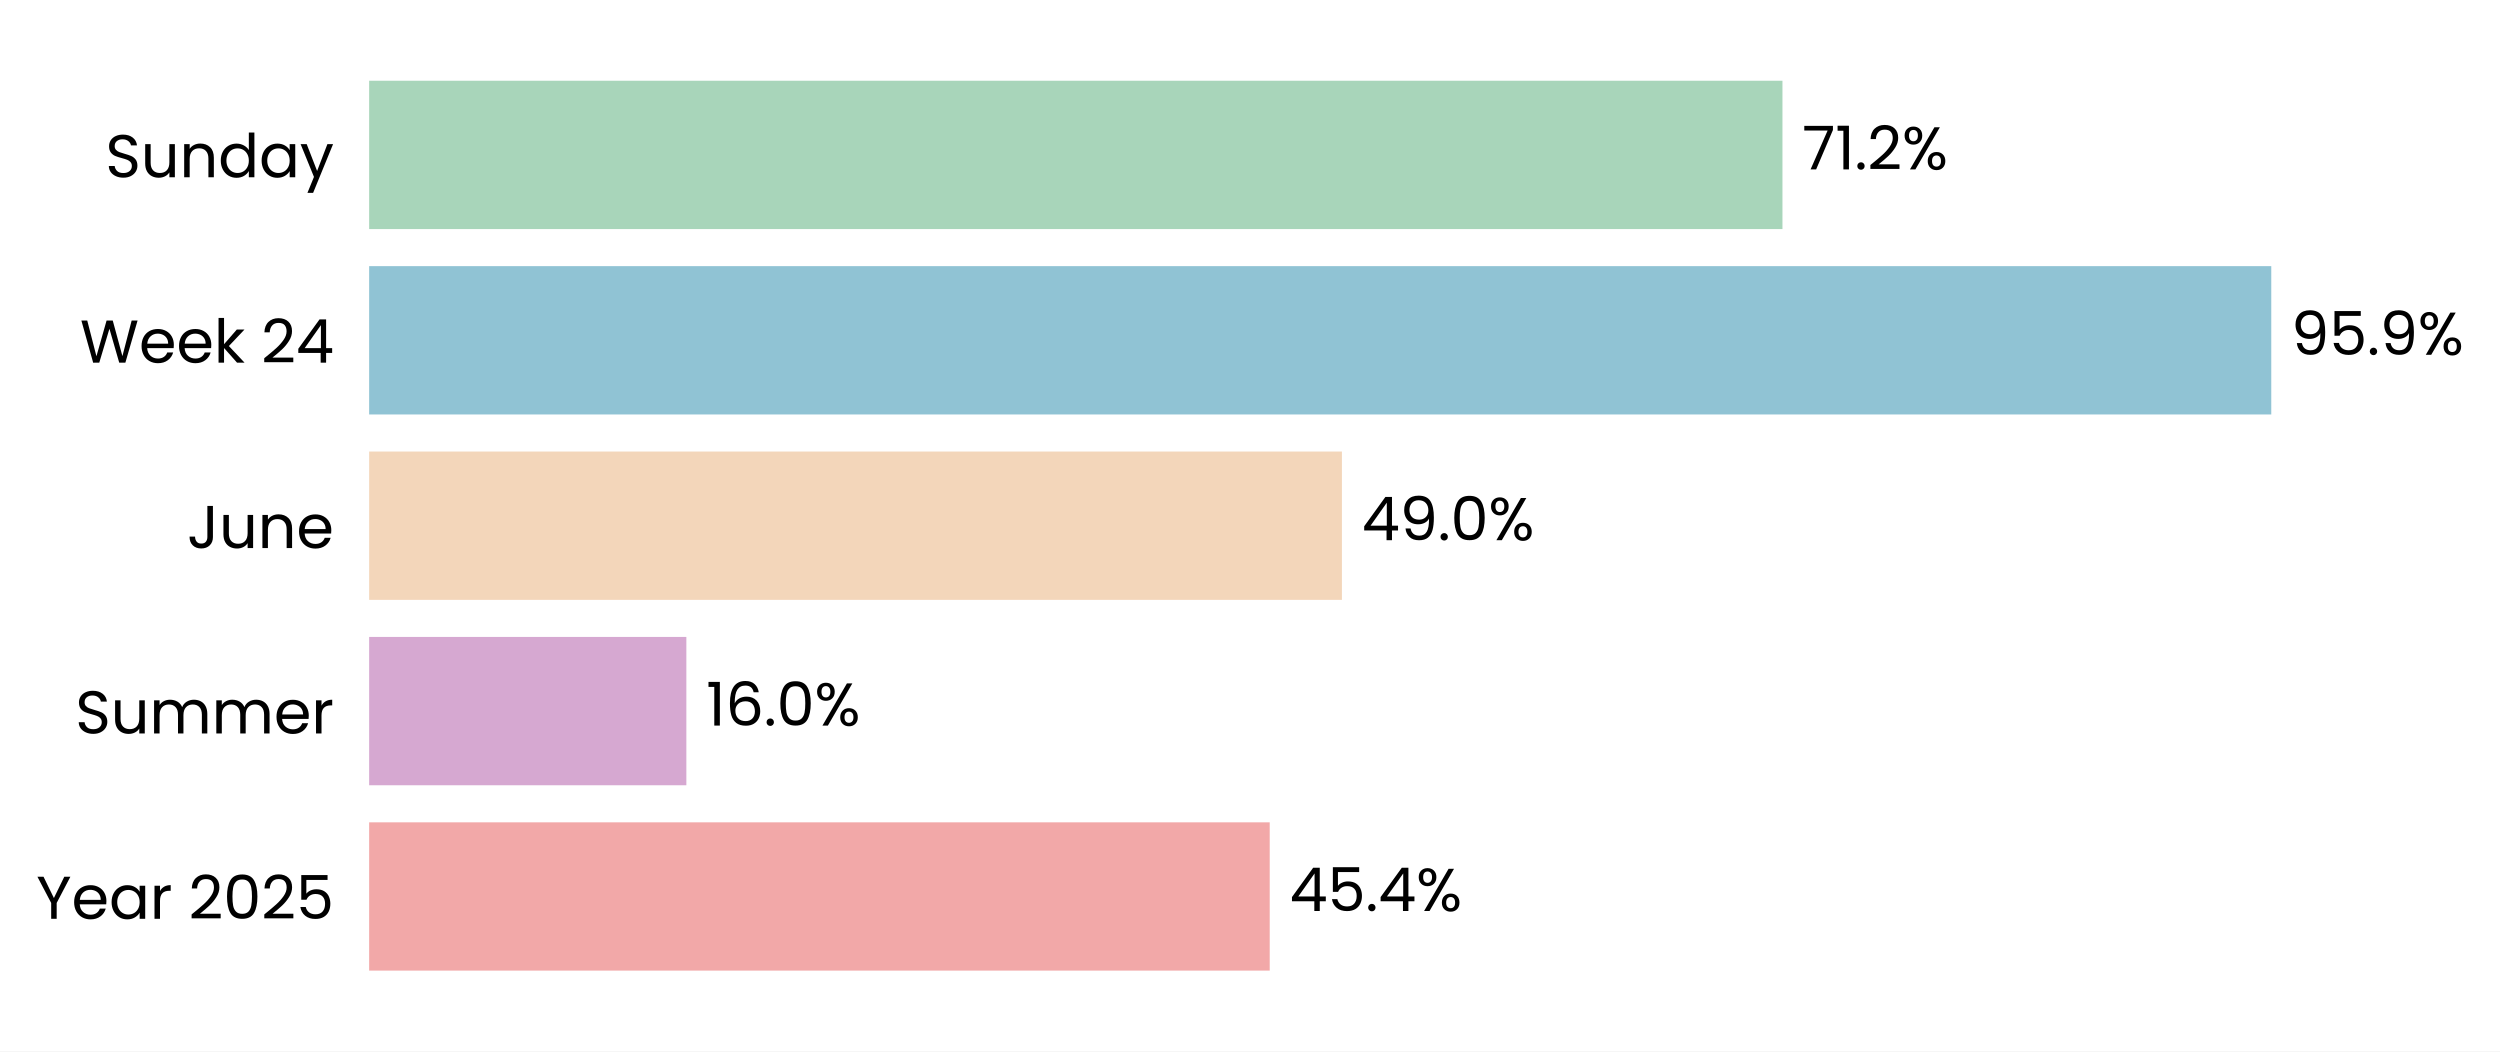
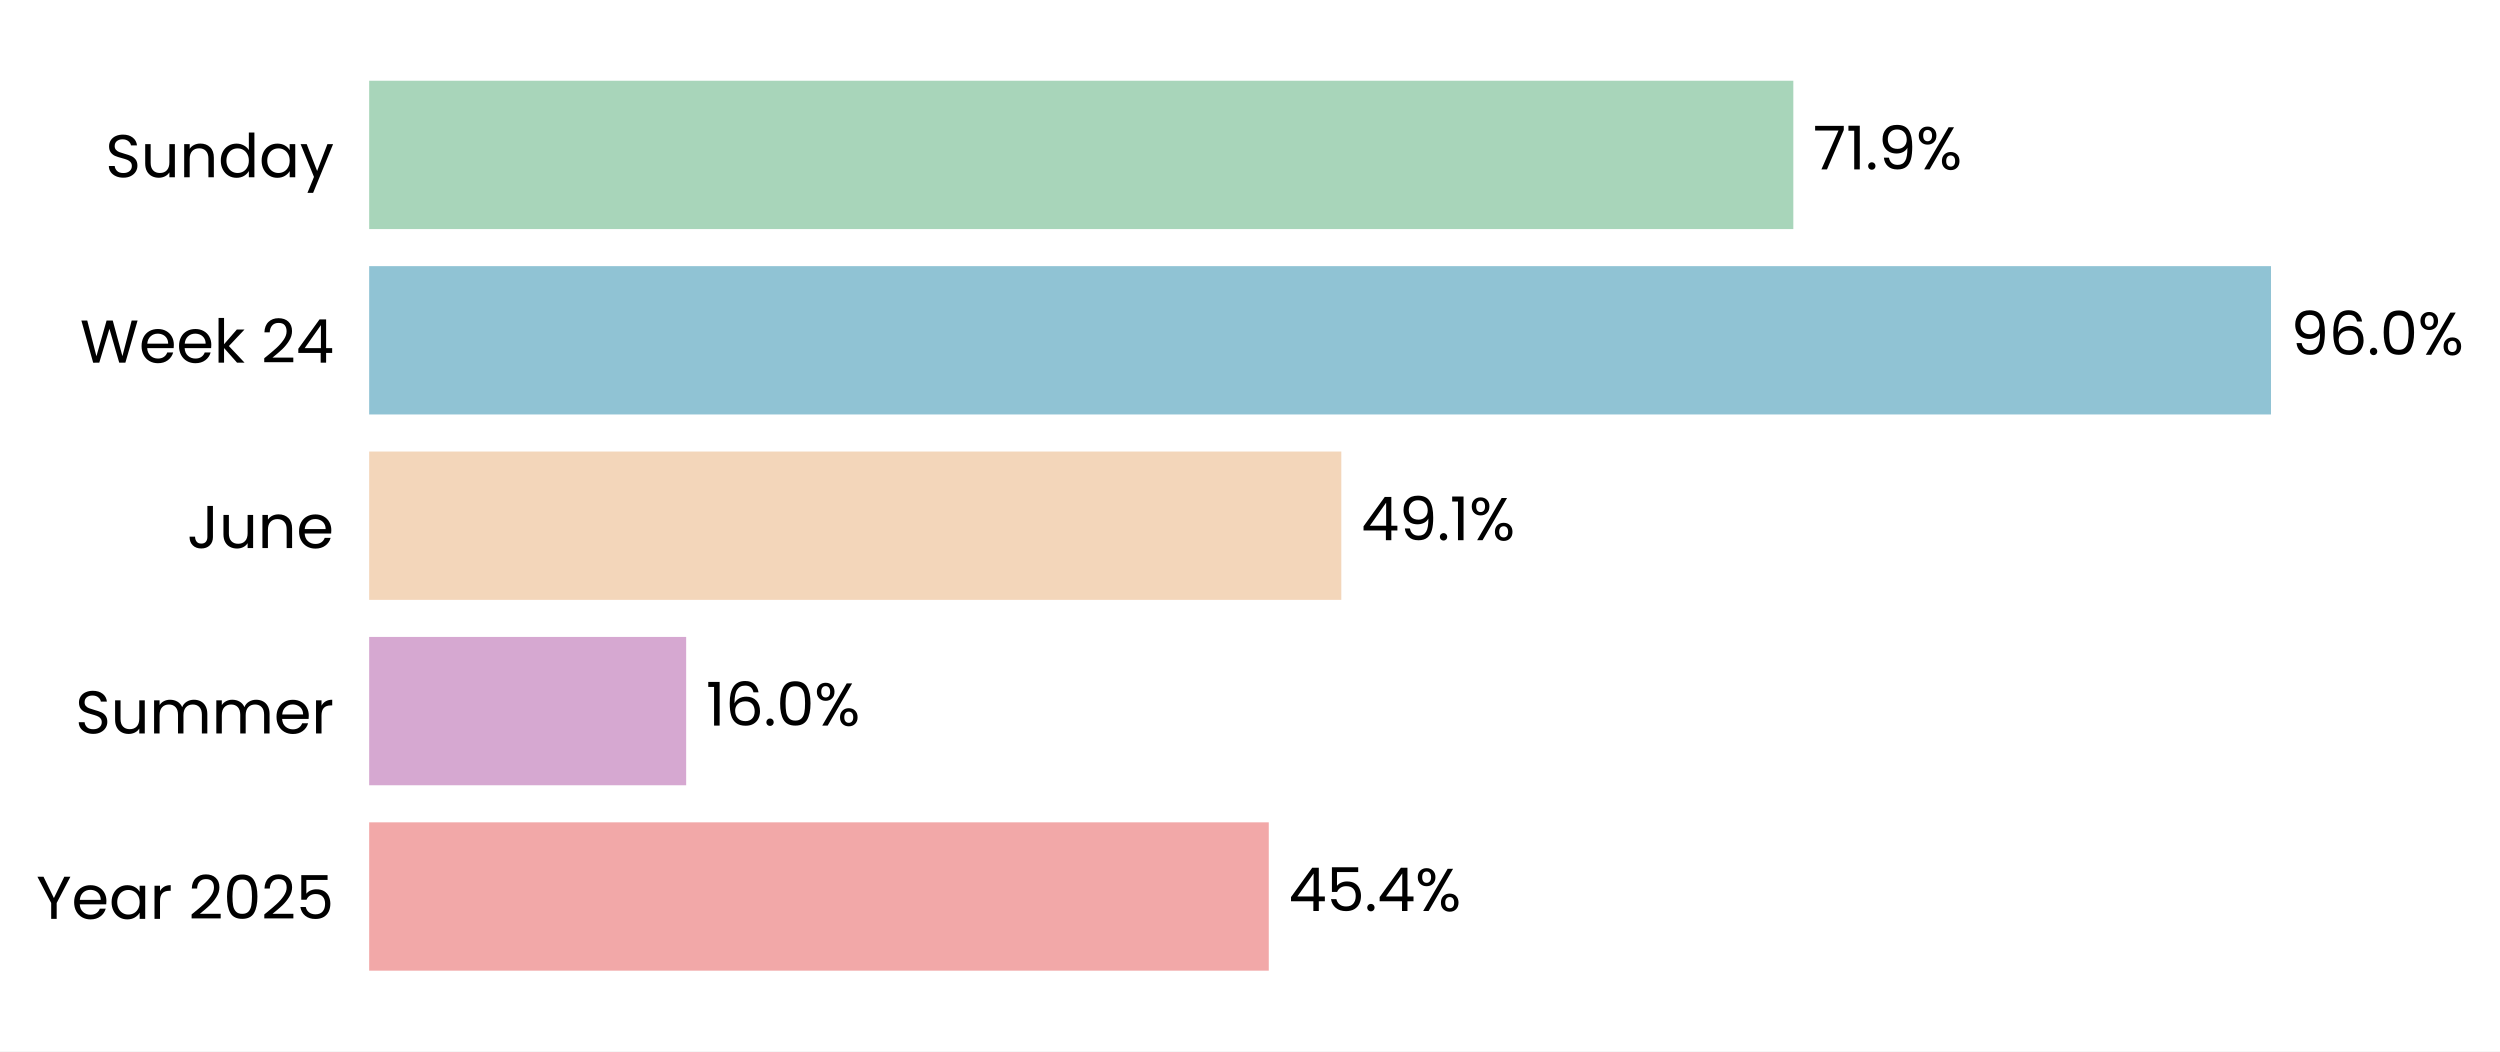
- <svg xmlns="http://www.w3.org/2000/svg" xmlns:xlink="http://www.w3.org/1999/xlink" width="496.492pt" height="208.8pt" viewBox="0 0 496.492 208.8" version="1.1">
+ <svg xmlns="http://www.w3.org/2000/svg" xmlns:xlink="http://www.w3.org/1999/xlink" width="496.478pt" height="208.8pt" viewBox="0 0 496.478 208.8" version="1.1">
  <defs>
    <style type="text/css">*{stroke-linejoin: round; stroke-linecap: butt}</style>
  </defs>
  <g id="figure_1">
    <g id="patch_1">
-       <path d="M 0 208.8  L 496.492 208.8  L 496.492 0  L 0 0  z " style="fill: #ffffff" />
+       <path d="M 0 208.8  L 496.478 208.8  L 496.478 0  L 0 0  z " style="fill: #ffffff" />
    </g>
    <g id="axes_1">
      <g id="patch_2">
-         <path d="M 73.311 201.6  L 467.248 201.6  L 467.248 7.2  L 73.311 7.2  z " style="fill: #ffffff" />
+         <path d="M 73.311 201.6  L 466.809 201.6  L 466.809 7.2  L 73.311 7.2  z " style="fill: #ffffff" />
      </g>
      <g id="patch_3">
-         <path d="M 73.311 192.764  L 252.161 192.764  L 252.161 163.309  L 73.311 163.309  z " clip-path="url(#pca3fd901f6)" style="fill: #f2a8a8" />
+         <path d="M 73.311 192.764  L 251.969 192.764  L 251.969 163.309  L 73.311 163.309  z " clip-path="url(#p456ba5abb1)" style="fill: #f2a8a8" />
      </g>
      <g id="patch_4">
-         <path d="M 73.311 155.945  L 136.309 155.945  L 136.309 126.491  L 73.311 126.491  z " clip-path="url(#pca3fd901f6)" style="fill: #d6a8d1" />
+         <path d="M 73.311 155.945  L 136.266 155.945  L 136.266 126.491  L 73.311 126.491  z " clip-path="url(#p456ba5abb1)" style="fill: #d6a8d1" />
      </g>
      <g id="patch_5">
-         <path d="M 73.311 119.127  L 266.504 119.127  L 266.504 89.673  L 73.311 89.673  z " clip-path="url(#pca3fd901f6)" style="fill: #f3d6ba" />
+         <path d="M 73.311 119.127  L 266.371 119.127  L 266.371 89.673  L 73.311 89.673  z " clip-path="url(#p456ba5abb1)" style="fill: #f3d6ba" />
      </g>
      <g id="patch_6">
-         <path d="M 73.311 82.309  L 451.068 82.309  L 451.068 52.855  L 73.311 52.855  z " clip-path="url(#pca3fd901f6)" style="fill: #90c3d4" />
+         <path d="M 73.311 82.309  L 450.999 82.309  L 450.999 52.855  L 73.311 52.855  z " clip-path="url(#p456ba5abb1)" style="fill: #90c3d4" />
      </g>
      <g id="patch_7">
-         <path d="M 73.311 45.491  L 353.991 45.491  L 353.991 16.036  L 73.311 16.036  z " clip-path="url(#pca3fd901f6)" style="fill: #a8d5ba" />
+         <path d="M 73.311 45.491  L 356.138 45.491  L 356.138 16.036  L 73.311 16.036  z " clip-path="url(#p456ba5abb1)" style="fill: #a8d5ba" />
      </g>
      <g id="matplotlib.axis_1">
        <g id="ytick_1">
          <g id="text_1">
            <g transform="translate(7.2 182.4764) scale(0.12 -0.12)">
              <defs>
                <path id="Poppins-Regular-59" d="M 3616 4461  L 2163 1683  L 2163 0  L 1581 0  L 1581 1683  L 122 4461  L 768 4461  L 1869 2202  L 2970 4461  L 3616 4461  z " transform="scale(0.015625)" />
                <path id="Poppins-Regular-65" d="M 3693 1888  Q 3693 1722 3674 1536  L 870 1536  Q 902 1018 1225 726  Q 1549 435 2010 435  Q 2387 435 2640 611  Q 2893 787 2995 1082  L 3622 1082  Q 3482 576 3059 259  Q 2637 -58 2010 -58  Q 1510 -58 1116 166  Q 723 390 499 803  Q 275 1216 275 1760  Q 275 2304 492 2713  Q 710 3123 1104 3344  Q 1498 3565 2010 3565  Q 2509 3565 2893 3347  Q 3277 3130 3485 2749  Q 3693 2368 3693 1888  z M 3091 2010  Q 3091 2342 2944 2582  Q 2797 2822 2544 2947  Q 2291 3072 1984 3072  Q 1542 3072 1232 2790  Q 922 2509 877 2010  L 3091 2010  z " transform="scale(0.015625)" />
                <path id="Poppins-Regular-61" d="M 275 1766  Q 275 2304 492 2710  Q 710 3117 1091 3341  Q 1472 3565 1939 3565  Q 2400 3565 2739 3366  Q 3078 3168 3245 2867  L 3245 3507  L 3834 3507  L 3834 0  L 3245 0  L 3245 653  Q 3072 346 2729 144  Q 2387 -58 1933 -58  Q 1466 -58 1088 172  Q 710 403 492 819  Q 275 1235 275 1766  z M 3245 1760  Q 3245 2157 3085 2451  Q 2925 2746 2653 2902  Q 2381 3059 2054 3059  Q 1728 3059 1459 2905  Q 1190 2752 1030 2457  Q 870 2163 870 1766  Q 870 1363 1030 1065  Q 1190 768 1459 611  Q 1728 454 2054 454  Q 2381 454 2653 611  Q 2925 768 3085 1065  Q 3245 1363 3245 1760  z " transform="scale(0.015625)" />
                <path id="Poppins-Regular-72" d="M 1075 2938  Q 1229 3238 1513 3404  Q 1798 3571 2208 3571  L 2208 2970  L 2054 2970  Q 1075 2970 1075 1907  L 1075 0  L 493 0  L 493 3507  L 1075 3507  L 1075 2938  z " transform="scale(0.015625)" />
                <path id="Poppins-Regular-20" transform="scale(0.015625)" />
                <path id="Poppins-Regular-32" d="M 326 467  Q 1139 1120 1600 1539  Q 2061 1958 2377 2416  Q 2694 2874 2694 3315  Q 2694 3731 2492 3971  Q 2291 4211 1843 4211  Q 1408 4211 1168 3939  Q 928 3667 909 3213  L 346 3213  Q 371 3930 780 4320  Q 1190 4710 1837 4710  Q 2496 4710 2883 4345  Q 3270 3981 3270 3341  Q 3270 2810 2953 2307  Q 2637 1805 2233 1424  Q 1830 1043 1203 538  L 3405 538  L 3405 51  L 326 51  L 326 467  z " transform="scale(0.015625)" />
                <path id="Poppins-Regular-30" d="M 397 2362  Q 397 3462 755 4080  Q 1114 4698 2010 4698  Q 2899 4698 3257 4080  Q 3616 3462 3616 2362  Q 3616 1242 3257 621  Q 2899 0 2010 0  Q 1114 0 755 621  Q 397 1242 397 2362  z M 3040 2362  Q 3040 2918 2966 3305  Q 2893 3693 2665 3929  Q 2438 4166 2010 4166  Q 1574 4166 1347 3929  Q 1120 3693 1046 3305  Q 973 2918 973 2362  Q 973 1786 1046 1395  Q 1120 1005 1347 768  Q 1574 531 2010 531  Q 2438 531 2665 768  Q 2893 1005 2966 1395  Q 3040 1786 3040 2362  z " transform="scale(0.015625)" />
                <path id="Poppins-Regular-35" d="M 3347 4122  L 1101 4122  L 1101 2662  Q 1248 2867 1536 2998  Q 1824 3130 2157 3130  Q 2688 3130 3021 2909  Q 3354 2688 3498 2339  Q 3642 1990 3642 1600  Q 3642 1139 3469 774  Q 3296 410 2941 198  Q 2586 -13 2061 -13  Q 1389 -13 973 332  Q 557 678 467 1254  L 1037 1254  Q 1120 890 1389 685  Q 1658 480 2067 480  Q 2573 480 2829 784  Q 3085 1088 3085 1587  Q 3085 2086 2829 2358  Q 2573 2630 2074 2630  Q 1734 2630 1481 2467  Q 1229 2304 1114 2022  L 563 2022  L 563 4634  L 3347 4634  L 3347 4122  z " transform="scale(0.015625)" />
              </defs>
              <use xlink:href="#Poppins-Regular-59" />
              <use xlink:href="#Poppins-Regular-65" transform="translate(58.39999 0)" />
              <use xlink:href="#Poppins-Regular-61" transform="translate(120.4 0)" />
              <use xlink:href="#Poppins-Regular-72" transform="translate(188 0)" />
              <use xlink:href="#Poppins-Regular-20" transform="translate(225.3 0)" />
              <use xlink:href="#Poppins-Regular-32" transform="translate(252 0)" />
              <use xlink:href="#Poppins-Regular-30" transform="translate(309.4999 0)" />
              <use xlink:href="#Poppins-Regular-32" transform="translate(372.2999 0)" />
              <use xlink:href="#Poppins-Regular-35" transform="translate(429.7999 0)" />
            </g>
          </g>
        </g>
        <g id="ytick_2">
          <g id="text_2">
            <g transform="translate(14.95125 145.6582) scale(0.12 -0.12)">
              <defs>
                <path id="Poppins-Regular-53" d="M 1907 -45  Q 1466 -45 1117 112  Q 768 269 569 547  Q 371 826 365 1190  L 986 1190  Q 1018 877 1245 662  Q 1472 448 1907 448  Q 2323 448 2563 656  Q 2803 864 2803 1190  Q 2803 1446 2662 1606  Q 2522 1766 2310 1849  Q 2099 1933 1741 2029  Q 1299 2144 1033 2259  Q 768 2374 579 2620  Q 390 2867 390 3283  Q 390 3648 576 3929  Q 762 4211 1098 4364  Q 1434 4518 1869 4518  Q 2496 4518 2896 4204  Q 3296 3891 3347 3373  L 2707 3373  Q 2675 3629 2438 3824  Q 2202 4019 1811 4019  Q 1446 4019 1216 3830  Q 986 3642 986 3302  Q 986 3059 1123 2905  Q 1261 2752 1462 2672  Q 1664 2592 2029 2490  Q 2470 2368 2739 2249  Q 3008 2131 3200 1884  Q 3392 1638 3392 1216  Q 3392 890 3219 602  Q 3046 314 2707 134  Q 2368 -45 1907 -45  z " transform="scale(0.015625)" />
                <path id="Poppins-Regular-75" d="M 3603 3507  L 3603 0  L 3021 0  L 3021 518  Q 2854 250 2556 99  Q 2259 -51 1901 -51  Q 1491 -51 1164 118  Q 838 288 649 627  Q 461 966 461 1453  L 461 3507  L 1037 3507  L 1037 1530  Q 1037 1011 1299 732  Q 1562 454 2016 454  Q 2483 454 2752 742  Q 3021 1030 3021 1581  L 3021 3507  L 3603 3507  z " transform="scale(0.015625)" />
                <path id="Poppins-Regular-6d" d="M 4710 3571  Q 5120 3571 5440 3401  Q 5760 3232 5945 2893  Q 6131 2554 6131 2067  L 6131 0  L 5555 0  L 5555 1984  Q 5555 2509 5296 2787  Q 5037 3066 4595 3066  Q 4141 3066 3872 2774  Q 3603 2483 3603 1933  L 3603 0  L 3027 0  L 3027 1984  Q 3027 2509 2768 2787  Q 2509 3066 2067 3066  Q 1613 3066 1344 2774  Q 1075 2483 1075 1933  L 1075 0  L 493 0  L 493 3507  L 1075 3507  L 1075 3002  Q 1248 3277 1539 3424  Q 1830 3571 2182 3571  Q 2624 3571 2963 3372  Q 3302 3174 3469 2790  Q 3616 3162 3955 3366  Q 4294 3571 4710 3571  z " transform="scale(0.015625)" />
              </defs>
              <use xlink:href="#Poppins-Regular-53" />
              <use xlink:href="#Poppins-Regular-75" transform="translate(58.7 0)" />
              <use xlink:href="#Poppins-Regular-6d" transform="translate(122.7 0)" />
              <use xlink:href="#Poppins-Regular-6d" transform="translate(225.7 0)" />
              <use xlink:href="#Poppins-Regular-65" transform="translate(328.7 0)" />
              <use xlink:href="#Poppins-Regular-72" transform="translate(390.6999 0)" />
            </g>
          </g>
        </g>
        <g id="ytick_3">
          <g id="text_3">
            <g transform="translate(37.15125 108.84) scale(0.12 -0.12)">
              <defs>
                <path id="Poppins-Regular-4a" d="M 2739 4461  L 2739 1165  Q 2739 614 2400 284  Q 2061 -45 1504 -45  Q 941 -45 601 291  Q 262 627 262 1210  L 845 1210  Q 851 883 1014 678  Q 1178 474 1504 474  Q 1830 474 1990 669  Q 2150 864 2150 1165  L 2150 4461  L 2739 4461  z " transform="scale(0.015625)" />
                <path id="Poppins-Regular-6e" d="M 2202 3571  Q 2842 3571 3238 3184  Q 3635 2797 3635 2067  L 3635 0  L 3059 0  L 3059 1984  Q 3059 2509 2796 2787  Q 2534 3066 2080 3066  Q 1619 3066 1347 2778  Q 1075 2490 1075 1939  L 1075 0  L 493 0  L 493 3507  L 1075 3507  L 1075 3008  Q 1248 3277 1545 3424  Q 1843 3571 2202 3571  z " transform="scale(0.015625)" />
              </defs>
              <use xlink:href="#Poppins-Regular-4a" />
              <use xlink:href="#Poppins-Regular-75" transform="translate(52.99999 0)" />
              <use xlink:href="#Poppins-Regular-6e" transform="translate(117 0)" />
              <use xlink:href="#Poppins-Regular-65" transform="translate(181 0)" />
            </g>
          </g>
        </g>
        <g id="ytick_4">
          <g id="text_4">
            <g transform="translate(15.88687 72.02182) scale(0.12 -0.12)">
              <defs>
                <path id="Poppins-Regular-57" d="M 6099 4461  L 4806 0  L 4154 0  L 3117 3590  L 2042 0  L 1395 -6  L 147 4461  L 768 4461  L 1741 678  L 2816 4461  L 3469 4461  L 4493 691  L 5472 4461  L 6099 4461  z " transform="scale(0.015625)" />
                <path id="Poppins-Regular-6b" d="M 2451 0  L 1075 1549  L 1075 0  L 493 0  L 493 4736  L 1075 4736  L 1075 1952  L 2426 3507  L 3238 3507  L 1587 1760  L 3245 0  L 2451 0  z " transform="scale(0.015625)" />
                <path id="Poppins-Regular-34" d="M 256 1030  L 256 1472  L 2502 4582  L 3200 4582  L 3200 1536  L 3840 1536  L 3840 1030  L 3200 1030  L 3200 0  L 2624 0  L 2624 1030  L 256 1030  z M 2650 3974  L 928 1536  L 2650 1536  L 2650 3974  z " transform="scale(0.015625)" />
              </defs>
              <use xlink:href="#Poppins-Regular-57" />
              <use xlink:href="#Poppins-Regular-65" transform="translate(97.59999 0)" />
              <use xlink:href="#Poppins-Regular-65" transform="translate(159.6 0)" />
              <use xlink:href="#Poppins-Regular-6b" transform="translate(221.6 0)" />
              <use xlink:href="#Poppins-Regular-20" transform="translate(273.0999 0)" />
              <use xlink:href="#Poppins-Regular-32" transform="translate(299.7999 0)" />
              <use xlink:href="#Poppins-Regular-34" transform="translate(357.2999 0)" />
            </g>
          </g>
        </g>
        <g id="ytick_5">
          <g id="text_5">
            <g transform="translate(20.92875 35.20364) scale(0.12 -0.12)">
              <defs>
                <path id="Poppins-Regular-64" d="M 275 1766  Q 275 2304 492 2710  Q 710 3117 1091 3341  Q 1472 3565 1946 3565  Q 2355 3565 2707 3376  Q 3059 3187 3245 2880  L 3245 4736  L 3834 4736  L 3834 0  L 3245 0  L 3245 659  Q 3072 346 2733 144  Q 2394 -58 1939 -58  Q 1472 -58 1091 172  Q 710 403 492 819  Q 275 1235 275 1766  z M 3245 1760  Q 3245 2157 3085 2451  Q 2925 2746 2653 2902  Q 2381 3059 2054 3059  Q 1728 3059 1459 2905  Q 1190 2752 1030 2457  Q 870 2163 870 1766  Q 870 1363 1030 1065  Q 1190 768 1459 611  Q 1728 454 2054 454  Q 2381 454 2653 611  Q 2925 768 3085 1065  Q 3245 1363 3245 1760  z " transform="scale(0.015625)" />
                <path id="Poppins-Regular-79" d="M 3514 3507  L 1402 -1651  L 800 -1651  L 1491 38  L 77 3507  L 723 3507  L 1824 666  L 2912 3507  L 3514 3507  z " transform="scale(0.015625)" />
              </defs>
              <use xlink:href="#Poppins-Regular-53" />
              <use xlink:href="#Poppins-Regular-75" transform="translate(58.7 0)" />
              <use xlink:href="#Poppins-Regular-6e" transform="translate(122.7 0)" />
              <use xlink:href="#Poppins-Regular-64" transform="translate(186.7 0)" />
              <use xlink:href="#Poppins-Regular-61" transform="translate(254.3 0)" />
              <use xlink:href="#Poppins-Regular-79" transform="translate(321.8999 0)" />
            </g>
          </g>
        </g>
      </g>
      <g id="text_6">
-         <g transform="translate(256.1005 180.9164) scale(0.12 -0.12)">
+         <g transform="translate(255.9036 180.9164) scale(0.12 -0.12)">
          <defs>
            <path id="Poppins-Regular-2e" d="M 678 -38  Q 512 -38 397 77  Q 282 192 282 358  Q 282 525 397 640  Q 512 755 678 755  Q 838 755 950 640  Q 1062 525 1062 358  Q 1062 192 950 77  Q 838 -38 678 -38  z " transform="scale(0.015625)" />
            <path id="Poppins-Regular-25" d="M 269 3584  Q 269 4019 531 4278  Q 794 4538 1203 4538  Q 1613 4538 1875 4278  Q 2138 4019 2138 3584  Q 2138 3142 1875 2883  Q 1613 2624 1203 2624  Q 794 2624 531 2883  Q 269 3142 269 3584  z M 4006 4467  L 1414 0  L 838 0  L 3430 4467  L 4006 4467  z M 1203 4179  Q 986 4179 861 4028  Q 736 3878 736 3584  Q 736 3290 861 3136  Q 986 2982 1203 2982  Q 1421 2982 1549 3139  Q 1677 3296 1677 3584  Q 1677 3878 1549 4028  Q 1421 4179 1203 4179  z M 2720 883  Q 2720 1325 2982 1584  Q 3245 1843 3654 1843  Q 4064 1843 4323 1584  Q 4582 1325 4582 883  Q 4582 448 4323 185  Q 4064 -77 3654 -77  Q 3245 -77 2982 182  Q 2720 442 2720 883  z M 3648 1478  Q 3430 1478 3302 1328  Q 3174 1178 3174 883  Q 3174 595 3302 444  Q 3430 294 3648 294  Q 3866 294 3994 444  Q 4122 595 4122 883  Q 4122 1178 3994 1328  Q 3866 1478 3648 1478  z " transform="scale(0.015625)" />
          </defs>
          <use xlink:href="#Poppins-Regular-34" />
          <use xlink:href="#Poppins-Regular-35" transform="translate(62.89999 0)" />
          <use xlink:href="#Poppins-Regular-2e" transform="translate(125.7 0)" />
          <use xlink:href="#Poppins-Regular-34" transform="translate(146.7 0)" />
          <use xlink:href="#Poppins-Regular-25" transform="translate(209.6 0)" />
        </g>
      </g>
      <g id="text_7">
-         <g transform="translate(140.2483 144.0982) scale(0.12 -0.12)">
+         <g transform="translate(140.2005 144.0982) scale(0.12 -0.12)">
          <defs>
            <path id="Poppins-Regular-31" d="M 243 4096  L 243 4627  L 1446 4627  L 1446 0  L 858 0  L 858 4096  L 243 4096  z " transform="scale(0.015625)" />
            <path id="Poppins-Regular-36" d="M 2976 3526  Q 2835 4237 2099 4237  Q 1530 4237 1248 3798  Q 966 3360 973 2355  Q 1120 2688 1462 2877  Q 1805 3066 2227 3066  Q 2886 3066 3280 2656  Q 3674 2246 3674 1523  Q 3674 1088 3504 742  Q 3334 397 2992 192  Q 2650 -13 2163 -13  Q 1504 -13 1133 281  Q 762 576 614 1094  Q 467 1613 467 2374  Q 467 4723 2106 4723  Q 2733 4723 3091 4384  Q 3450 4045 3514 3526  L 2976 3526  z M 2106 2573  Q 1830 2573 1587 2461  Q 1344 2349 1193 2121  Q 1043 1894 1043 1568  Q 1043 1082 1324 778  Q 1606 474 2131 474  Q 2579 474 2844 752  Q 3110 1030 3110 1504  Q 3110 2003 2854 2288  Q 2598 2573 2106 2573  z " transform="scale(0.015625)" />
          </defs>
          <use xlink:href="#Poppins-Regular-31" />
          <use xlink:href="#Poppins-Regular-36" transform="translate(31.99998 0)" />
          <use xlink:href="#Poppins-Regular-2e" transform="translate(95.49997 0)" />
          <use xlink:href="#Poppins-Regular-30" transform="translate(116.5 0)" />
          <use xlink:href="#Poppins-Regular-25" transform="translate(179.2999 0)" />
        </g>
      </g>
      <g id="text_8">
-         <g transform="translate(270.4436 107.28) scale(0.12 -0.12)">
+         <g transform="translate(270.3061 107.28) scale(0.12 -0.12)">
          <defs>
            <path id="Poppins-Regular-39" d="M 1146 1242  Q 1210 877 1443 678  Q 1677 480 2074 480  Q 2605 480 2857 896  Q 3110 1312 3098 2298  Q 2963 2010 2649 1846  Q 2336 1683 1952 1683  Q 1523 1683 1187 1859  Q 851 2035 659 2374  Q 467 2714 467 3194  Q 467 3878 864 4297  Q 1261 4717 1990 4717  Q 2886 4717 3248 4134  Q 3610 3552 3610 2400  Q 3610 1594 3466 1069  Q 3322 544 2979 269  Q 2637 -6 2042 -6  Q 1389 -6 1024 346  Q 659 698 608 1242  L 1146 1242  z M 2048 2176  Q 2477 2176 2752 2441  Q 3027 2707 3027 3162  Q 3027 3642 2758 3936  Q 2490 4230 2003 4230  Q 1555 4230 1289 3948  Q 1024 3667 1024 3206  Q 1024 2739 1286 2457  Q 1549 2176 2048 2176  z " transform="scale(0.015625)" />
          </defs>
          <use xlink:href="#Poppins-Regular-34" />
          <use xlink:href="#Poppins-Regular-39" transform="translate(62.89999 0)" />
          <use xlink:href="#Poppins-Regular-2e" transform="translate(125.9 0)" />
-           <use xlink:href="#Poppins-Regular-30" transform="translate(146.9 0)" />
-           <use xlink:href="#Poppins-Regular-25" transform="translate(209.7 0)" />
+           <use xlink:href="#Poppins-Regular-31" transform="translate(146.9 0)" />
+           <use xlink:href="#Poppins-Regular-25" transform="translate(178.8999 0)" />
        </g>
      </g>
      <g id="text_9">
-         <g transform="translate(455.0076 70.46182) scale(0.12 -0.12)">
+         <g transform="translate(454.9338 70.46182) scale(0.12 -0.12)">
          <use xlink:href="#Poppins-Regular-39" />
-           <use xlink:href="#Poppins-Regular-35" transform="translate(62.99999 0)" />
-           <use xlink:href="#Poppins-Regular-2e" transform="translate(125.8 0)" />
-           <use xlink:href="#Poppins-Regular-39" transform="translate(146.8 0)" />
-           <use xlink:href="#Poppins-Regular-25" transform="translate(209.7999 0)" />
+           <use xlink:href="#Poppins-Regular-36" transform="translate(62.99999 0)" />
+           <use xlink:href="#Poppins-Regular-2e" transform="translate(126.5 0)" />
+           <use xlink:href="#Poppins-Regular-30" transform="translate(147.5 0)" />
+           <use xlink:href="#Poppins-Regular-25" transform="translate(210.2999 0)" />
        </g>
      </g>
      <g id="text_10">
-         <g transform="translate(357.9304 33.64364) scale(0.12 -0.12)">
+         <g transform="translate(360.0727 33.64364) scale(0.12 -0.12)">
          <defs>
            <path id="Poppins-Regular-37" d="M 3245 4173  L 1466 0  L 877 0  L 2682 4115  L 211 4115  L 211 4614  L 3245 4614  L 3245 4173  z " transform="scale(0.015625)" />
          </defs>
          <use xlink:href="#Poppins-Regular-37" />
          <use xlink:href="#Poppins-Regular-31" transform="translate(54.59999 0)" />
          <use xlink:href="#Poppins-Regular-2e" transform="translate(86.59998 0)" />
-           <use xlink:href="#Poppins-Regular-32" transform="translate(107.6 0)" />
-           <use xlink:href="#Poppins-Regular-25" transform="translate(165.0999 0)" />
+           <use xlink:href="#Poppins-Regular-39" transform="translate(107.6 0)" />
+           <use xlink:href="#Poppins-Regular-25" transform="translate(170.5999 0)" />
        </g>
      </g>
    </g>
  </g>
  <defs>
-     <clipPath id="pca3fd901f6">
-       <rect x="73.311" y="7.2" width="393.937" height="194.4" />
+     <clipPath id="p456ba5abb1">
+       <rect x="73.311" y="7.2" width="393.498" height="194.4" />
    </clipPath>
  </defs>
</svg>
